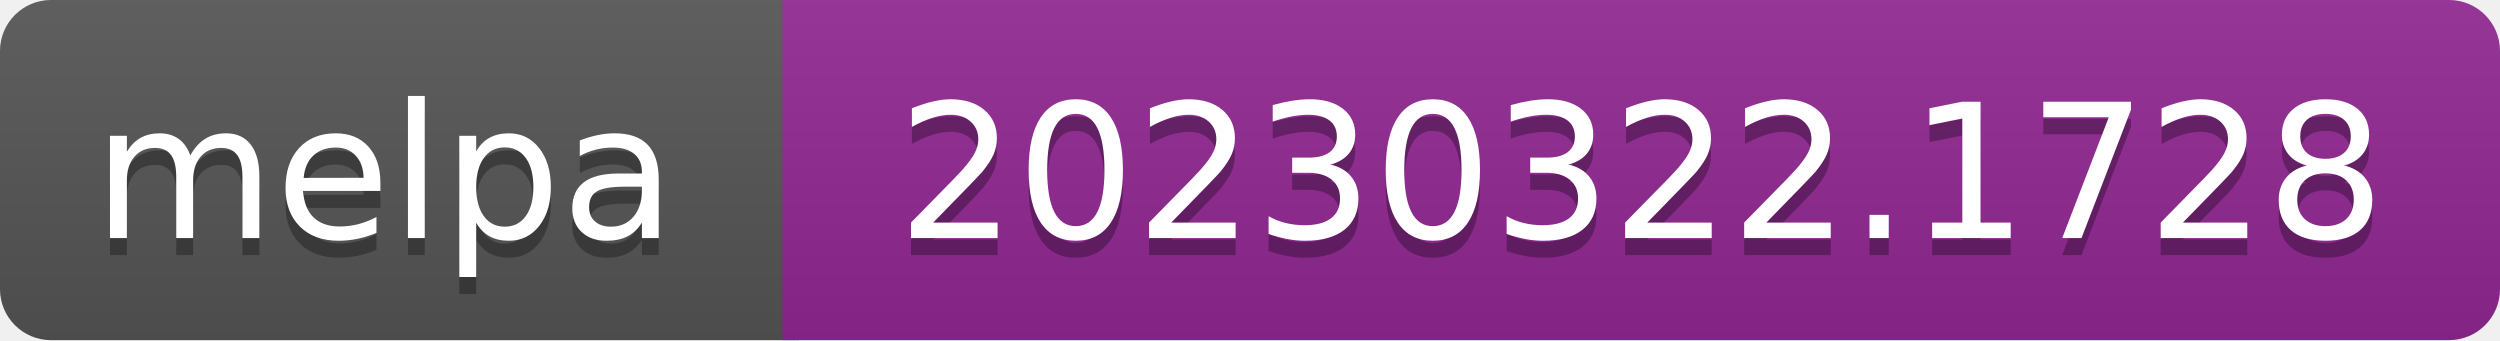
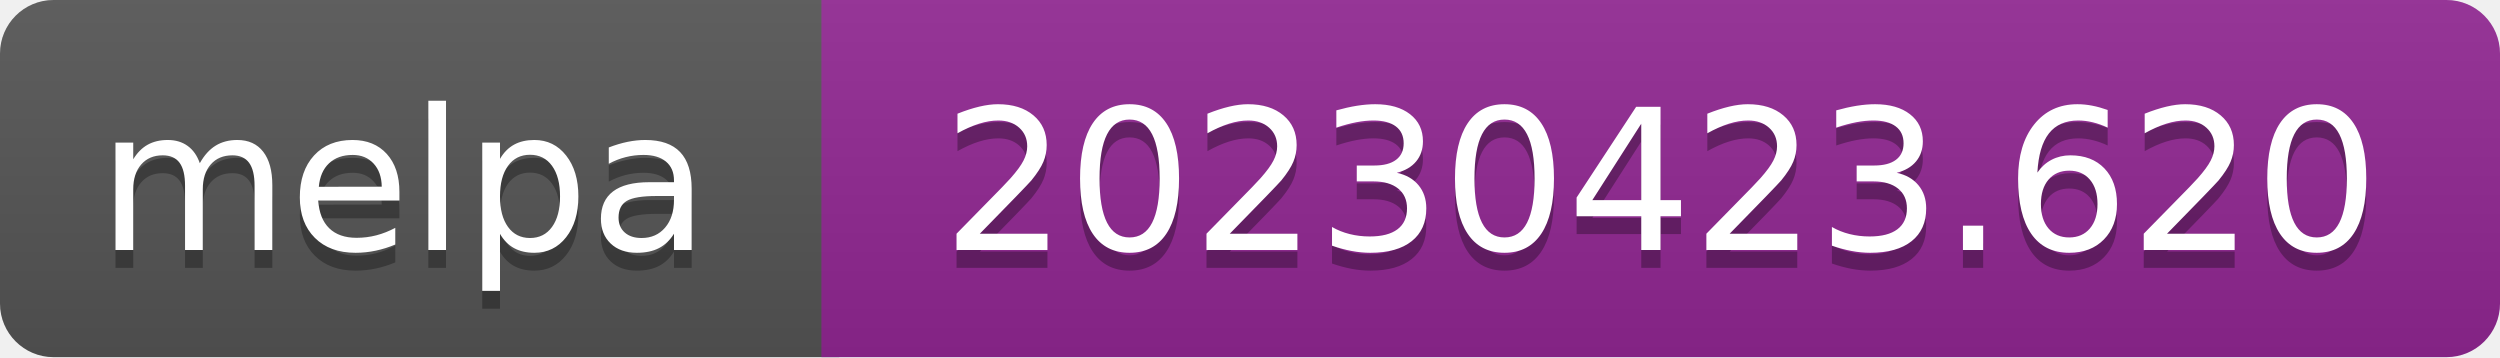
- <svg xmlns="http://www.w3.org/2000/svg" width="147" height="20" role="img" aria-label="melpa: 20230322.1728">
+ <svg xmlns="http://www.w3.org/2000/svg" width="140" height="20" role="img" aria-label="melpa: 20230423.620">
  <linearGradient id="s" x2="0" y2="100%">
    <stop offset="0" stop-color="#bbb" stop-opacity=".1" />
    <stop offset="1" stop-opacity=".1" />
  </linearGradient>
  <clipPath id="r">
-     <rect width="147" height="20" rx="3" fill="#fff" />
+     <rect width="140" height="20" rx="3" fill="#fff" />
  </clipPath>
  <g clip-path="url(#r)">
    <rect width="47" height="20" fill="#555" />
-     <rect x="46" width="147" height="20" fill="#922793" />
-     <rect width="147" height="20" fill="url(#s)" />
+     <rect x="46" width="140" height="20" fill="#922793" />
+     <rect width="140" height="20" fill="url(#s)" />
  </g>
  <g fill="#fff" text-anchor="middle" font-family="Verdana,Geneva,DejaVu Sans,sans-serif" font-size="110" text-rendering="geometricPrecision">
    <text aria-hidden="true" x="226" y="150" fill="#010101" fill-opacity=".3" transform="scale(.1)" textLength="343">melpa</text>
    <text x="226" y="140" transform="scale(.1)" fill="#fff" textLength="343">melpa</text>
-     <text aria-hidden="true" x="965" y="150" fill="#010101" fill-opacity=".3" transform="scale(.1)" textLength="875">20230322.1728</text>
-     <text x="965" y="140" transform="scale(.1)" fill="#fff" textLength="875">20230322.1728</text>
+     <text aria-hidden="true" x="930" y="150" fill="#010101" fill-opacity=".3" transform="scale(.1)" textLength="805">20230423.620</text>
+     <text x="930" y="140" transform="scale(.1)" fill="#fff" textLength="805">20230423.620</text>
  </g>
</svg>
